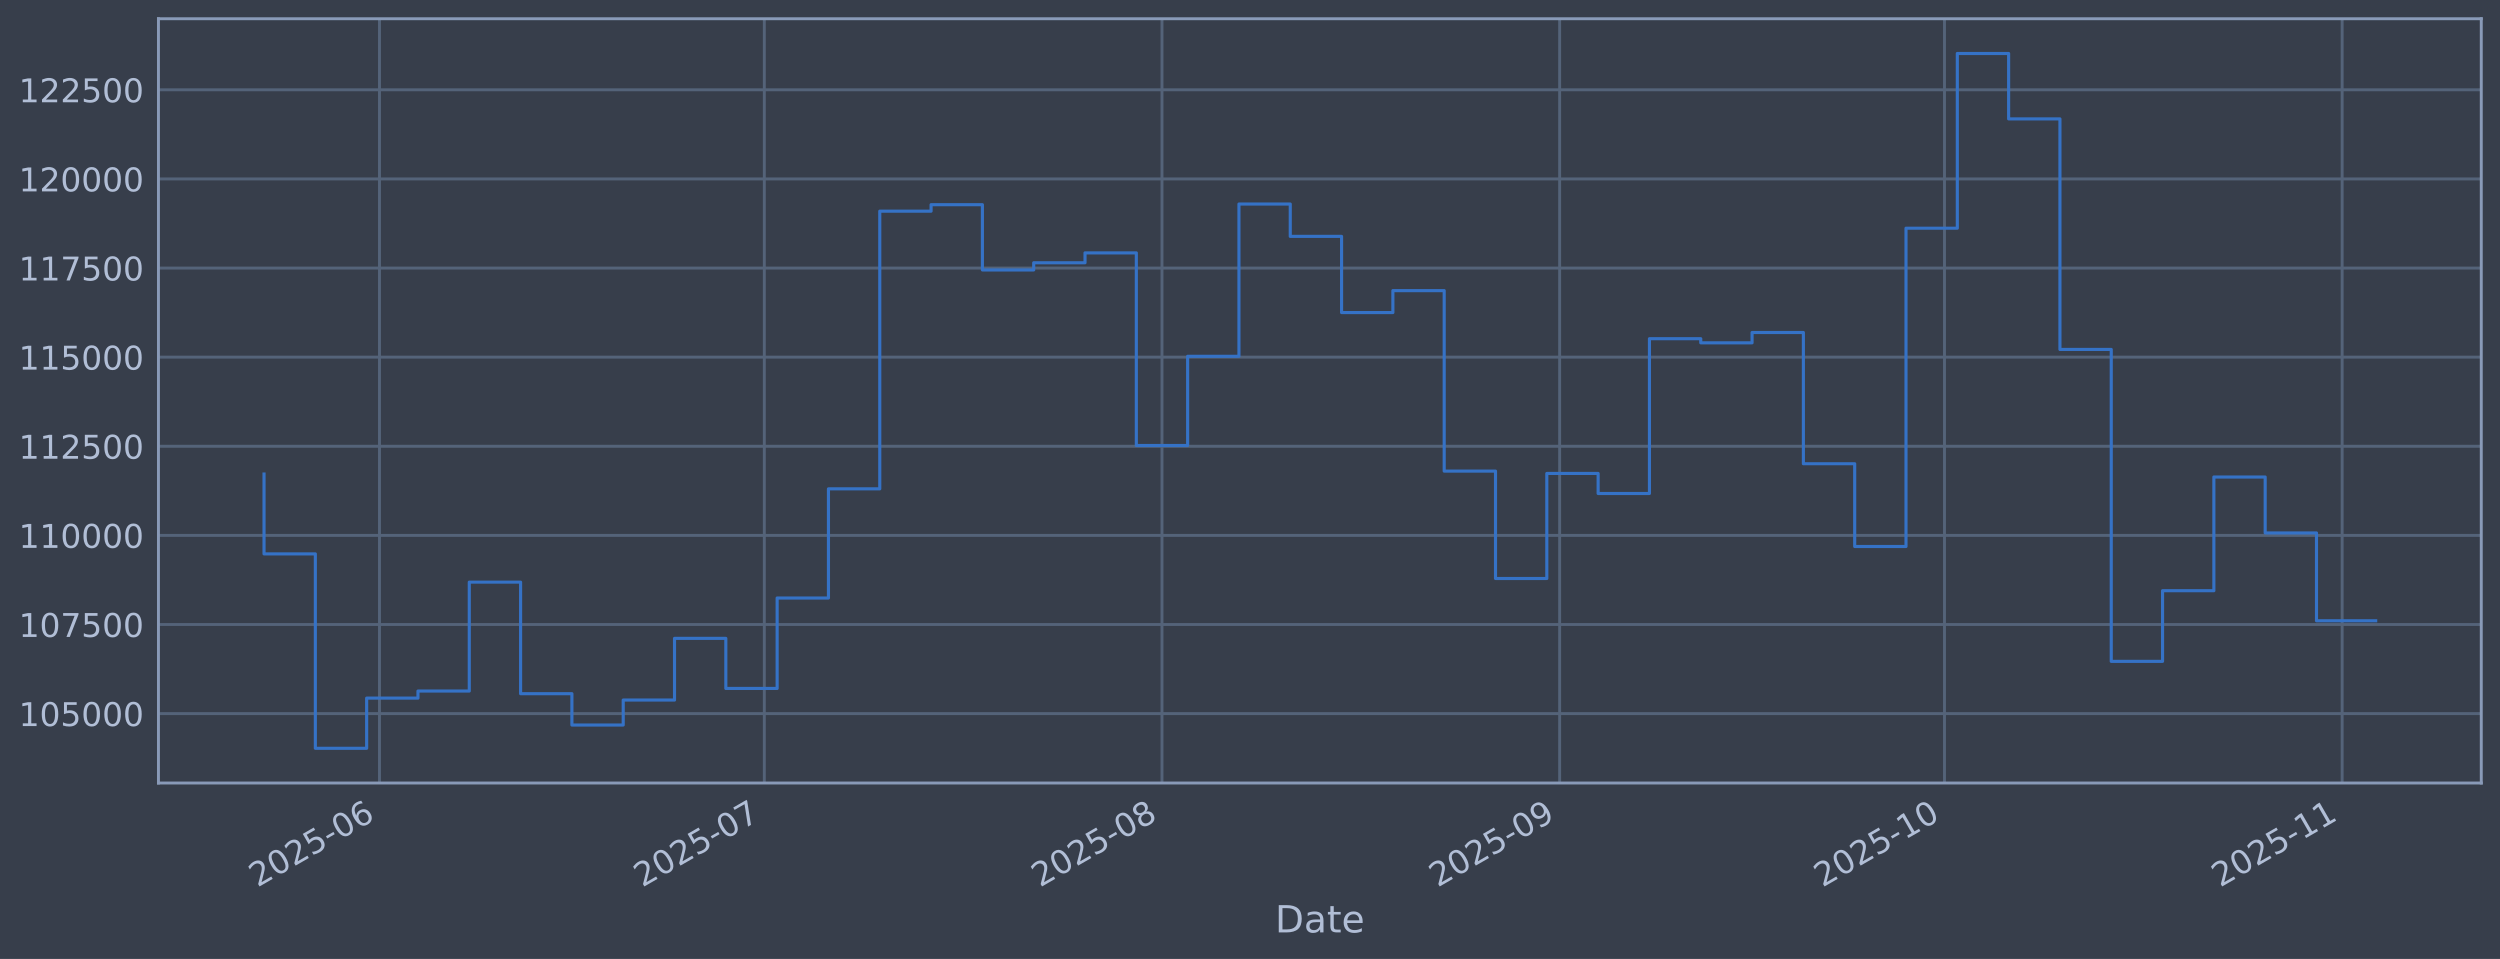
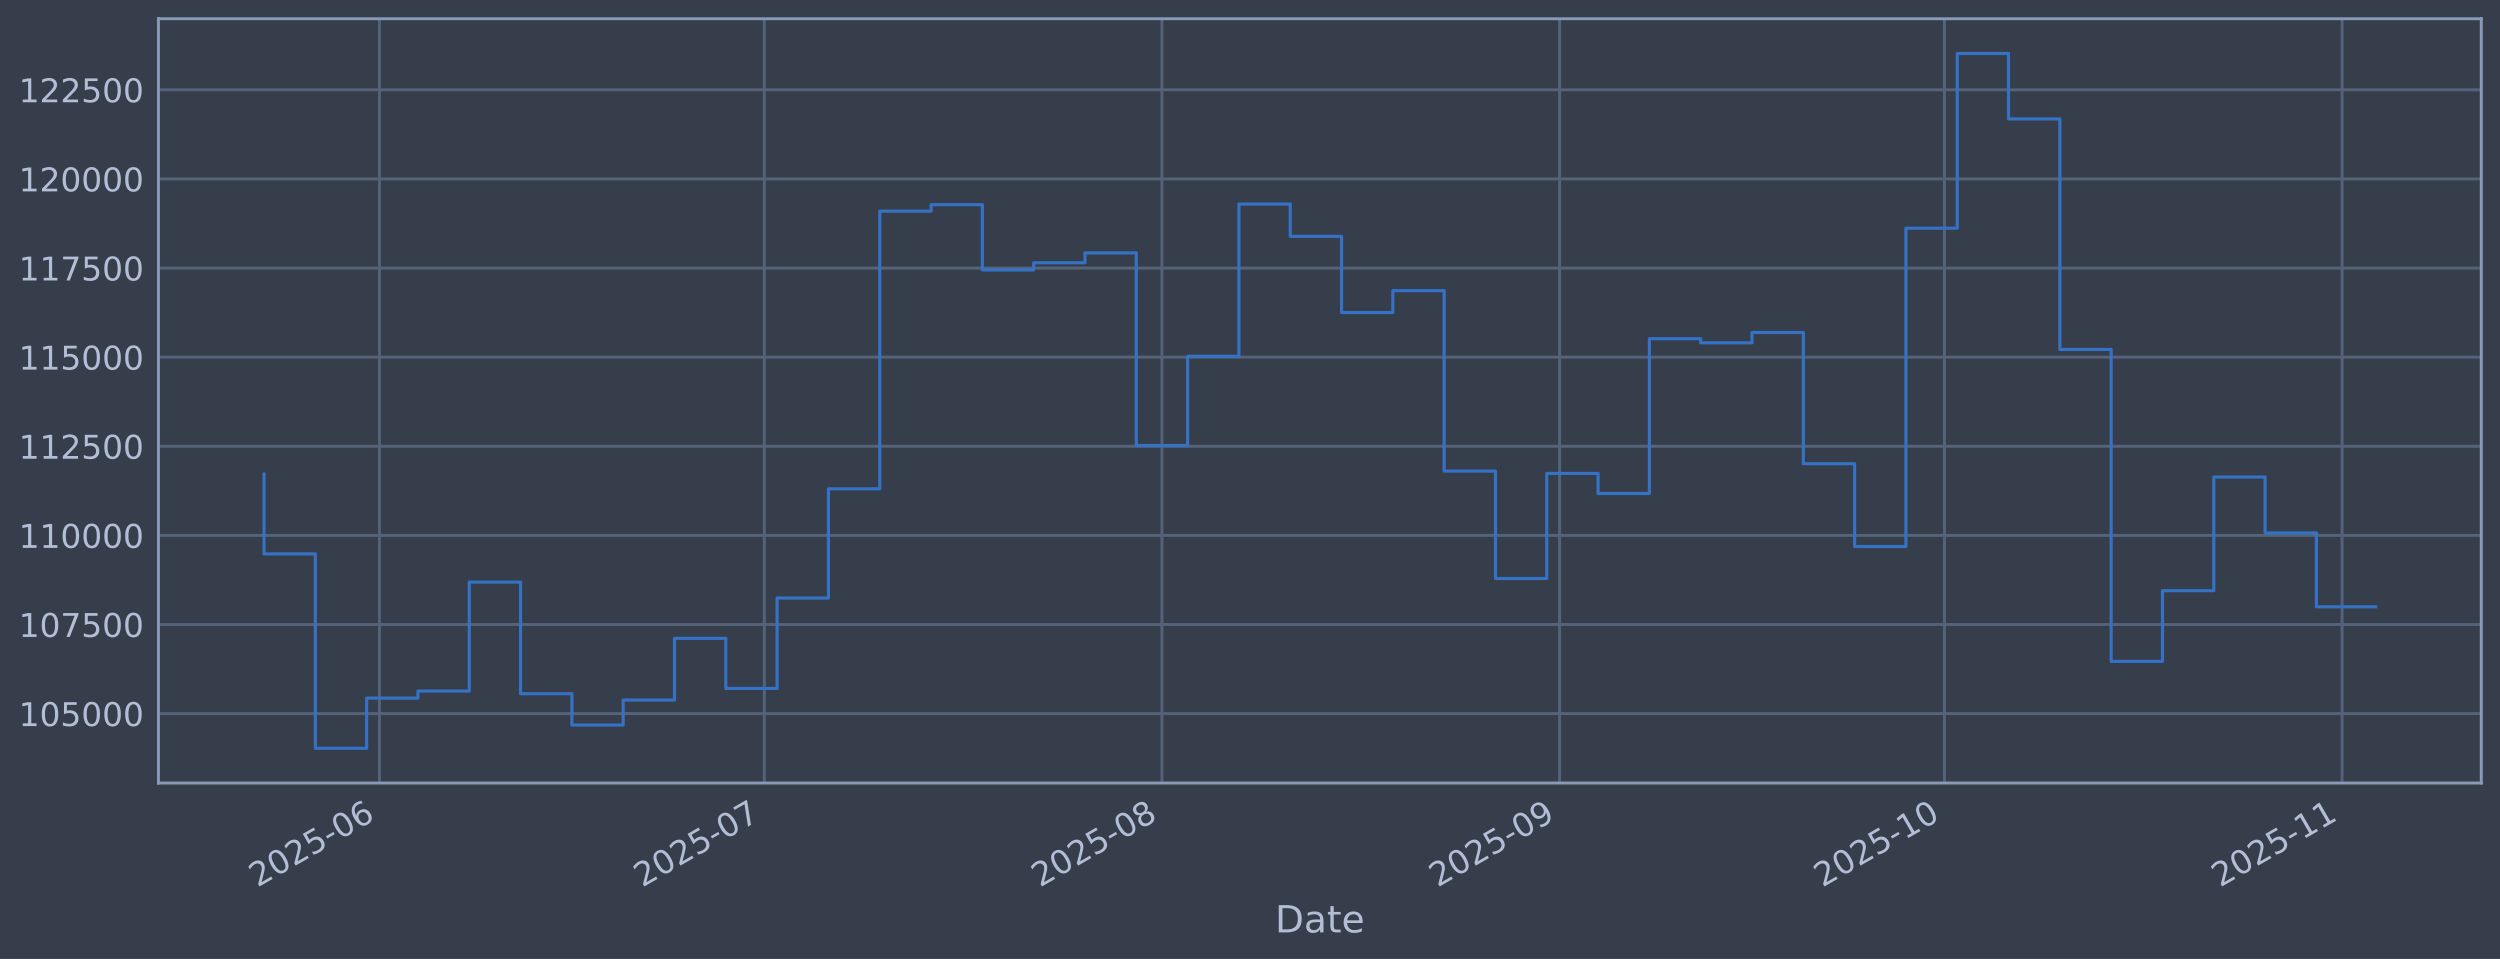
<svg xmlns="http://www.w3.org/2000/svg" xmlns:xlink="http://www.w3.org/1999/xlink" width="960.9pt" height="368.58pt" viewBox="0 0 960.9 368.58" version="1.1">
  <defs>
    <style type="text/css">*{stroke-linejoin: round; stroke-linecap: butt}</style>
  </defs>
  <g id="figure_1">
    <g id="patch_1">
      <path d="M 0 368.58  L 960.9 368.58  L 960.9 0  L 0 0  z " style="fill: #373e4b" />
    </g>
    <g id="axes_1">
      <g id="patch_2">
        <path d="M 60.901 300.96  L 953.701 300.96  L 953.701 7.2  L 60.901 7.2  z " style="fill: #373e4b" />
      </g>
      <g id="matplotlib.axis_1">
        <g id="xtick_1">
          <g id="line2d_1">
-             <path d="M 145.857 300.96  L 145.857 7.2  " clip-path="url(#p8c9a5539d2)" style="fill: none; stroke: #546379; stroke-width: 1.12; stroke-linecap: square" />
+             <path d="M 145.855 300.96  L 145.855 7.2  " clip-path="url(#p8590489813)" style="fill: none; stroke: #546379; stroke-width: 1.12; stroke-linecap: square" />
          </g>
          <g id="line2d_2" />
          <g id="text_1">
-             <g style="fill: #b1bed6" transform="translate(98.95377 341.1745) rotate(-30) scale(0.126 -0.126)">
+             <g style="fill: #b1bed6" transform="translate(98.95221 341.1745) rotate(-30) scale(0.126 -0.126)">
              <defs>
                <path id="DejaVuSans-32" d="M 1228 531  L 3431 531  L 3431 0  L 469 0  L 469 531  Q 828 903 1448 1529  Q 2069 2156 2228 2338  Q 2531 2678 2651 2914  Q 2772 3150 2772 3378  Q 2772 3750 2511 3984  Q 2250 4219 1831 4219  Q 1534 4219 1204 4116  Q 875 4013 500 3803  L 500 4441  Q 881 4594 1212 4672  Q 1544 4750 1819 4750  Q 2544 4750 2975 4387  Q 3406 4025 3406 3419  Q 3406 3131 3298 2873  Q 3191 2616 2906 2266  Q 2828 2175 2409 1742  Q 1991 1309 1228 531  z " transform="scale(0.015625)" />
                <path id="DejaVuSans-30" d="M 2034 4250  Q 1547 4250 1301 3770  Q 1056 3291 1056 2328  Q 1056 1369 1301 889  Q 1547 409 2034 409  Q 2525 409 2770 889  Q 3016 1369 3016 2328  Q 3016 3291 2770 3770  Q 2525 4250 2034 4250  z M 2034 4750  Q 2819 4750 3233 4129  Q 3647 3509 3647 2328  Q 3647 1150 3233 529  Q 2819 -91 2034 -91  Q 1250 -91 836 529  Q 422 1150 422 2328  Q 422 3509 836 4129  Q 1250 4750 2034 4750  z " transform="scale(0.015625)" />
                <path id="DejaVuSans-35" d="M 691 4666  L 3169 4666  L 3169 4134  L 1269 4134  L 1269 2991  Q 1406 3038 1543 3061  Q 1681 3084 1819 3084  Q 2600 3084 3056 2656  Q 3513 2228 3513 1497  Q 3513 744 3044 326  Q 2575 -91 1722 -91  Q 1428 -91 1123 -41  Q 819 9 494 109  L 494 744  Q 775 591 1075 516  Q 1375 441 1709 441  Q 2250 441 2565 725  Q 2881 1009 2881 1497  Q 2881 1984 2565 2268  Q 2250 2553 1709 2553  Q 1456 2553 1204 2497  Q 953 2441 691 2322  L 691 4666  z " transform="scale(0.015625)" />
                <path id="DejaVuSans-2d" d="M 313 2009  L 1997 2009  L 1997 1497  L 313 1497  L 313 2009  z " transform="scale(0.015625)" />
                <path id="DejaVuSans-36" d="M 2113 2584  Q 1688 2584 1439 2293  Q 1191 2003 1191 1497  Q 1191 994 1439 701  Q 1688 409 2113 409  Q 2538 409 2786 701  Q 3034 994 3034 1497  Q 3034 2003 2786 2293  Q 2538 2584 2113 2584  z M 3366 4563  L 3366 3988  Q 3128 4100 2886 4159  Q 2644 4219 2406 4219  Q 1781 4219 1451 3797  Q 1122 3375 1075 2522  Q 1259 2794 1537 2939  Q 1816 3084 2150 3084  Q 2853 3084 3261 2657  Q 3669 2231 3669 1497  Q 3669 778 3244 343  Q 2819 -91 2113 -91  Q 1303 -91 875 529  Q 447 1150 447 2328  Q 447 3434 972 4092  Q 1497 4750 2381 4750  Q 2619 4750 2861 4703  Q 3103 4656 3366 4563  z " transform="scale(0.015625)" />
              </defs>
              <use xlink:href="#DejaVuSans-32" />
              <use xlink:href="#DejaVuSans-30" transform="translate(63.62305 0)" />
              <use xlink:href="#DejaVuSans-32" transform="translate(127.2461 0)" />
              <use xlink:href="#DejaVuSans-35" transform="translate(190.8691 0)" />
              <use xlink:href="#DejaVuSans-2d" transform="translate(254.4922 0)" />
              <use xlink:href="#DejaVuSans-30" transform="translate(290.5762 0)" />
              <use xlink:href="#DejaVuSans-36" transform="translate(354.1992 0)" />
            </g>
          </g>
        </g>
        <g id="xtick_2">
          <g id="line2d_3">
-             <path d="M 293.773 300.96  L 293.773 7.2  " clip-path="url(#p8c9a5539d2)" style="fill: none; stroke: #546379; stroke-width: 1.12; stroke-linecap: square" />
+             <path d="M 293.766 300.96  L 293.766 7.2  " clip-path="url(#p8590489813)" style="fill: none; stroke: #546379; stroke-width: 1.12; stroke-linecap: square" />
          </g>
          <g id="line2d_4" />
          <g id="text_2">
-             <g style="fill: #b1bed6" transform="translate(246.8695 341.1745) rotate(-30) scale(0.126 -0.126)">
+             <g style="fill: #b1bed6" transform="translate(246.8628 341.1745) rotate(-30) scale(0.126 -0.126)">
              <defs>
                <path id="DejaVuSans-37" d="M 525 4666  L 3525 4666  L 3525 4397  L 1831 0  L 1172 0  L 2766 4134  L 525 4134  L 525 4666  z " transform="scale(0.015625)" />
              </defs>
              <use xlink:href="#DejaVuSans-32" />
              <use xlink:href="#DejaVuSans-30" transform="translate(63.62305 0)" />
              <use xlink:href="#DejaVuSans-32" transform="translate(127.2461 0)" />
              <use xlink:href="#DejaVuSans-35" transform="translate(190.8691 0)" />
              <use xlink:href="#DejaVuSans-2d" transform="translate(254.4922 0)" />
              <use xlink:href="#DejaVuSans-30" transform="translate(290.5762 0)" />
              <use xlink:href="#DejaVuSans-37" transform="translate(354.1992 0)" />
            </g>
          </g>
        </g>
        <g id="xtick_3">
          <g id="line2d_5">
-             <path d="M 446.619 300.96  L 446.619 7.2  " clip-path="url(#p8c9a5539d2)" style="fill: none; stroke: #546379; stroke-width: 1.12; stroke-linecap: square" />
+             <path d="M 446.607 300.96  L 446.607 7.2  " clip-path="url(#p8590489813)" style="fill: none; stroke: #546379; stroke-width: 1.12; stroke-linecap: square" />
          </g>
          <g id="line2d_6" />
          <g id="text_3">
-             <g style="fill: #b1bed6" transform="translate(399.7158 341.1745) rotate(-30) scale(0.126 -0.126)">
+             <g style="fill: #b1bed6" transform="translate(399.7037 341.1745) rotate(-30) scale(0.126 -0.126)">
              <defs>
                <path id="DejaVuSans-38" d="M 2034 2216  Q 1584 2216 1326 1975  Q 1069 1734 1069 1313  Q 1069 891 1326 650  Q 1584 409 2034 409  Q 2484 409 2743 651  Q 3003 894 3003 1313  Q 3003 1734 2745 1975  Q 2488 2216 2034 2216  z M 1403 2484  Q 997 2584 770 2862  Q 544 3141 544 3541  Q 544 4100 942 4425  Q 1341 4750 2034 4750  Q 2731 4750 3128 4425  Q 3525 4100 3525 3541  Q 3525 3141 3298 2862  Q 3072 2584 2669 2484  Q 3125 2378 3379 2068  Q 3634 1759 3634 1313  Q 3634 634 3220 271  Q 2806 -91 2034 -91  Q 1263 -91 848 271  Q 434 634 434 1313  Q 434 1759 690 2068  Q 947 2378 1403 2484  z M 1172 3481  Q 1172 3119 1398 2916  Q 1625 2713 2034 2713  Q 2441 2713 2670 2916  Q 2900 3119 2900 3481  Q 2900 3844 2670 4047  Q 2441 4250 2034 4250  Q 1625 4250 1398 4047  Q 1172 3844 1172 3481  z " transform="scale(0.015625)" />
              </defs>
              <use xlink:href="#DejaVuSans-32" />
              <use xlink:href="#DejaVuSans-30" transform="translate(63.62305 0)" />
              <use xlink:href="#DejaVuSans-32" transform="translate(127.2461 0)" />
              <use xlink:href="#DejaVuSans-35" transform="translate(190.8691 0)" />
              <use xlink:href="#DejaVuSans-2d" transform="translate(254.4922 0)" />
              <use xlink:href="#DejaVuSans-30" transform="translate(290.5762 0)" />
              <use xlink:href="#DejaVuSans-38" transform="translate(354.1992 0)" />
            </g>
          </g>
        </g>
        <g id="xtick_4">
          <g id="line2d_7">
-             <path d="M 599.465 300.96  L 599.465 7.2  " clip-path="url(#p8c9a5539d2)" style="fill: none; stroke: #546379; stroke-width: 1.12; stroke-linecap: square" />
+             <path d="M 599.448 300.96  L 599.448 7.2  " clip-path="url(#p8590489813)" style="fill: none; stroke: #546379; stroke-width: 1.12; stroke-linecap: square" />
          </g>
          <g id="line2d_8" />
          <g id="text_4">
-             <g style="fill: #b1bed6" transform="translate(552.5621 341.1745) rotate(-30) scale(0.126 -0.126)">
+             <g style="fill: #b1bed6" transform="translate(552.5445 341.1745) rotate(-30) scale(0.126 -0.126)">
              <defs>
                <path id="DejaVuSans-39" d="M 703 97  L 703 672  Q 941 559 1184 500  Q 1428 441 1663 441  Q 2288 441 2617 861  Q 2947 1281 2994 2138  Q 2813 1869 2534 1725  Q 2256 1581 1919 1581  Q 1219 1581 811 2004  Q 403 2428 403 3163  Q 403 3881 828 4315  Q 1253 4750 1959 4750  Q 2769 4750 3195 4129  Q 3622 3509 3622 2328  Q 3622 1225 3098 567  Q 2575 -91 1691 -91  Q 1453 -91 1209 -44  Q 966 3 703 97  z M 1959 2075  Q 2384 2075 2632 2365  Q 2881 2656 2881 3163  Q 2881 3666 2632 3958  Q 2384 4250 1959 4250  Q 1534 4250 1286 3958  Q 1038 3666 1038 3163  Q 1038 2656 1286 2365  Q 1534 2075 1959 2075  z " transform="scale(0.015625)" />
              </defs>
              <use xlink:href="#DejaVuSans-32" />
              <use xlink:href="#DejaVuSans-30" transform="translate(63.62305 0)" />
              <use xlink:href="#DejaVuSans-32" transform="translate(127.2461 0)" />
              <use xlink:href="#DejaVuSans-35" transform="translate(190.8691 0)" />
              <use xlink:href="#DejaVuSans-2d" transform="translate(254.4922 0)" />
              <use xlink:href="#DejaVuSans-30" transform="translate(290.5762 0)" />
              <use xlink:href="#DejaVuSans-39" transform="translate(354.1992 0)" />
            </g>
          </g>
        </g>
        <g id="xtick_5">
          <g id="line2d_9">
-             <path d="M 747.381 300.96  L 747.381 7.2  " clip-path="url(#p8c9a5539d2)" style="fill: none; stroke: #546379; stroke-width: 1.12; stroke-linecap: square" />
+             <path d="M 747.358 300.96  L 747.358 7.2  " clip-path="url(#p8590489813)" style="fill: none; stroke: #546379; stroke-width: 1.12; stroke-linecap: square" />
          </g>
          <g id="line2d_10" />
          <g id="text_5">
-             <g style="fill: #b1bed6" transform="translate(700.4778 341.1745) rotate(-30) scale(0.126 -0.126)">
+             <g style="fill: #b1bed6" transform="translate(700.4551 341.1745) rotate(-30) scale(0.126 -0.126)">
              <defs>
                <path id="DejaVuSans-31" d="M 794 531  L 1825 531  L 1825 4091  L 703 3866  L 703 4441  L 1819 4666  L 2450 4666  L 2450 531  L 3481 531  L 3481 0  L 794 0  L 794 531  z " transform="scale(0.015625)" />
              </defs>
              <use xlink:href="#DejaVuSans-32" />
              <use xlink:href="#DejaVuSans-30" transform="translate(63.62305 0)" />
              <use xlink:href="#DejaVuSans-32" transform="translate(127.2461 0)" />
              <use xlink:href="#DejaVuSans-35" transform="translate(190.8691 0)" />
              <use xlink:href="#DejaVuSans-2d" transform="translate(254.4922 0)" />
              <use xlink:href="#DejaVuSans-31" transform="translate(290.5762 0)" />
              <use xlink:href="#DejaVuSans-30" transform="translate(354.1992 0)" />
            </g>
          </g>
        </g>
        <g id="xtick_6">
          <g id="line2d_11">
-             <path d="M 900.227 300.96  L 900.227 7.2  " clip-path="url(#p8c9a5539d2)" style="fill: none; stroke: #546379; stroke-width: 1.12; stroke-linecap: square" />
+             <path d="M 900.199 300.96  L 900.199 7.2  " clip-path="url(#p8590489813)" style="fill: none; stroke: #546379; stroke-width: 1.12; stroke-linecap: square" />
          </g>
          <g id="line2d_12" />
          <g id="text_6">
-             <g style="fill: #b1bed6" transform="translate(853.3241 341.1745) rotate(-30) scale(0.126 -0.126)">
+             <g style="fill: #b1bed6" transform="translate(853.296 341.1745) rotate(-30) scale(0.126 -0.126)">
              <use xlink:href="#DejaVuSans-32" />
              <use xlink:href="#DejaVuSans-30" transform="translate(63.62305 0)" />
              <use xlink:href="#DejaVuSans-32" transform="translate(127.2461 0)" />
              <use xlink:href="#DejaVuSans-35" transform="translate(190.8691 0)" />
              <use xlink:href="#DejaVuSans-2d" transform="translate(254.4922 0)" />
              <use xlink:href="#DejaVuSans-31" transform="translate(290.5762 0)" />
              <use xlink:href="#DejaVuSans-31" transform="translate(354.1992 0)" />
            </g>
          </g>
        </g>
        <g id="text_7">
          <g style="fill: #b1bed6" transform="translate(490.0914 358.3856) scale(0.144 -0.144)">
            <defs>
              <path id="DejaVuSans-44" d="M 1259 4147  L 1259 519  L 2022 519  Q 2988 519 3436 956  Q 3884 1394 3884 2338  Q 3884 3275 3436 3711  Q 2988 4147 2022 4147  L 1259 4147  z M 628 4666  L 1925 4666  Q 3281 4666 3915 4102  Q 4550 3538 4550 2338  Q 4550 1131 3912 565  Q 3275 0 1925 0  L 628 0  L 628 4666  z " transform="scale(0.015625)" />
              <path id="DejaVuSans-61" d="M 2194 1759  Q 1497 1759 1228 1600  Q 959 1441 959 1056  Q 959 750 1161 570  Q 1363 391 1709 391  Q 2188 391 2477 730  Q 2766 1069 2766 1631  L 2766 1759  L 2194 1759  z M 3341 1997  L 3341 0  L 2766 0  L 2766 531  Q 2569 213 2275 61  Q 1981 -91 1556 -91  Q 1019 -91 701 211  Q 384 513 384 1019  Q 384 1609 779 1909  Q 1175 2209 1959 2209  L 2766 2209  L 2766 2266  Q 2766 2663 2505 2880  Q 2244 3097 1772 3097  Q 1472 3097 1187 3025  Q 903 2953 641 2809  L 641 3341  Q 956 3463 1253 3523  Q 1550 3584 1831 3584  Q 2591 3584 2966 3190  Q 3341 2797 3341 1997  z " transform="scale(0.015625)" />
              <path id="DejaVuSans-74" d="M 1172 4494  L 1172 3500  L 2356 3500  L 2356 3053  L 1172 3053  L 1172 1153  Q 1172 725 1289 603  Q 1406 481 1766 481  L 2356 481  L 2356 0  L 1766 0  Q 1100 0 847 248  Q 594 497 594 1153  L 594 3053  L 172 3053  L 172 3500  L 594 3500  L 594 4494  L 1172 4494  z " transform="scale(0.015625)" />
              <path id="DejaVuSans-65" d="M 3597 1894  L 3597 1613  L 953 1613  Q 991 1019 1311 708  Q 1631 397 2203 397  Q 2534 397 2845 478  Q 3156 559 3463 722  L 3463 178  Q 3153 47 2828 -22  Q 2503 -91 2169 -91  Q 1331 -91 842 396  Q 353 884 353 1716  Q 353 2575 817 3079  Q 1281 3584 2069 3584  Q 2775 3584 3186 3129  Q 3597 2675 3597 1894  z M 3022 2063  Q 3016 2534 2758 2815  Q 2500 3097 2075 3097  Q 1594 3097 1305 2825  Q 1016 2553 972 2059  L 3022 2063  z " transform="scale(0.015625)" />
            </defs>
            <use xlink:href="#DejaVuSans-44" />
            <use xlink:href="#DejaVuSans-61" transform="translate(77.00195 0)" />
            <use xlink:href="#DejaVuSans-74" transform="translate(138.2812 0)" />
            <use xlink:href="#DejaVuSans-65" transform="translate(177.4902 0)" />
          </g>
        </g>
      </g>
      <g id="matplotlib.axis_2">
        <g id="ytick_1">
          <g id="line2d_13">
-             <path d="M 60.901 274.286  L 953.701 274.286  " clip-path="url(#p8c9a5539d2)" style="fill: none; stroke: #546379; stroke-width: 1.12; stroke-linecap: square" />
+             <path d="M 60.901 274.286  L 953.701 274.286  " clip-path="url(#p8590489813)" style="fill: none; stroke: #546379; stroke-width: 1.12; stroke-linecap: square" />
          </g>
          <g id="line2d_14" />
          <g id="text_8">
            <g style="fill: #b1bed6" transform="translate(7.2 279.0725) scale(0.126 -0.126)">
              <use xlink:href="#DejaVuSans-31" />
              <use xlink:href="#DejaVuSans-30" transform="translate(63.62305 0)" />
              <use xlink:href="#DejaVuSans-35" transform="translate(127.2461 0)" />
              <use xlink:href="#DejaVuSans-30" transform="translate(190.8691 0)" />
              <use xlink:href="#DejaVuSans-30" transform="translate(254.4922 0)" />
              <use xlink:href="#DejaVuSans-30" transform="translate(318.1152 0)" />
            </g>
          </g>
        </g>
        <g id="ytick_2">
          <g id="line2d_15">
-             <path d="M 60.901 240.033  L 953.701 240.033  " clip-path="url(#p8c9a5539d2)" style="fill: none; stroke: #546379; stroke-width: 1.12; stroke-linecap: square" />
+             <path d="M 60.901 240.033  L 953.701 240.033  " clip-path="url(#p8590489813)" style="fill: none; stroke: #546379; stroke-width: 1.12; stroke-linecap: square" />
          </g>
          <g id="line2d_16" />
          <g id="text_9">
            <g style="fill: #b1bed6" transform="translate(7.2 244.8204) scale(0.126 -0.126)">
              <use xlink:href="#DejaVuSans-31" />
              <use xlink:href="#DejaVuSans-30" transform="translate(63.62305 0)" />
              <use xlink:href="#DejaVuSans-37" transform="translate(127.2461 0)" />
              <use xlink:href="#DejaVuSans-35" transform="translate(190.8691 0)" />
              <use xlink:href="#DejaVuSans-30" transform="translate(254.4922 0)" />
              <use xlink:href="#DejaVuSans-30" transform="translate(318.1152 0)" />
            </g>
          </g>
        </g>
        <g id="ytick_3">
          <g id="line2d_17">
-             <path d="M 60.901 205.781  L 953.701 205.781  " clip-path="url(#p8c9a5539d2)" style="fill: none; stroke: #546379; stroke-width: 1.12; stroke-linecap: square" />
+             <path d="M 60.901 205.781  L 953.701 205.781  " clip-path="url(#p8590489813)" style="fill: none; stroke: #546379; stroke-width: 1.12; stroke-linecap: square" />
          </g>
          <g id="line2d_18" />
          <g id="text_10">
            <g style="fill: #b1bed6" transform="translate(7.2 210.5682) scale(0.126 -0.126)">
              <use xlink:href="#DejaVuSans-31" />
              <use xlink:href="#DejaVuSans-31" transform="translate(63.62305 0)" />
              <use xlink:href="#DejaVuSans-30" transform="translate(127.2461 0)" />
              <use xlink:href="#DejaVuSans-30" transform="translate(190.8691 0)" />
              <use xlink:href="#DejaVuSans-30" transform="translate(254.4922 0)" />
              <use xlink:href="#DejaVuSans-30" transform="translate(318.1152 0)" />
            </g>
          </g>
        </g>
        <g id="ytick_4">
          <g id="line2d_19">
-             <path d="M 60.901 171.529  L 953.701 171.529  " clip-path="url(#p8c9a5539d2)" style="fill: none; stroke: #546379; stroke-width: 1.12; stroke-linecap: square" />
+             <path d="M 60.901 171.529  L 953.701 171.529  " clip-path="url(#p8590489813)" style="fill: none; stroke: #546379; stroke-width: 1.12; stroke-linecap: square" />
          </g>
          <g id="line2d_20" />
          <g id="text_11">
            <g style="fill: #b1bed6" transform="translate(7.2 176.316) scale(0.126 -0.126)">
              <use xlink:href="#DejaVuSans-31" />
              <use xlink:href="#DejaVuSans-31" transform="translate(63.62305 0)" />
              <use xlink:href="#DejaVuSans-32" transform="translate(127.2461 0)" />
              <use xlink:href="#DejaVuSans-35" transform="translate(190.8691 0)" />
              <use xlink:href="#DejaVuSans-30" transform="translate(254.4922 0)" />
              <use xlink:href="#DejaVuSans-30" transform="translate(318.1152 0)" />
            </g>
          </g>
        </g>
        <g id="ytick_5">
          <g id="line2d_21">
-             <path d="M 60.901 137.277  L 953.701 137.277  " clip-path="url(#p8c9a5539d2)" style="fill: none; stroke: #546379; stroke-width: 1.12; stroke-linecap: square" />
+             <path d="M 60.901 137.277  L 953.701 137.277  " clip-path="url(#p8590489813)" style="fill: none; stroke: #546379; stroke-width: 1.12; stroke-linecap: square" />
          </g>
          <g id="line2d_22" />
          <g id="text_12">
            <g style="fill: #b1bed6" transform="translate(7.2 142.0639) scale(0.126 -0.126)">
              <use xlink:href="#DejaVuSans-31" />
              <use xlink:href="#DejaVuSans-31" transform="translate(63.62305 0)" />
              <use xlink:href="#DejaVuSans-35" transform="translate(127.2461 0)" />
              <use xlink:href="#DejaVuSans-30" transform="translate(190.8691 0)" />
              <use xlink:href="#DejaVuSans-30" transform="translate(254.4922 0)" />
              <use xlink:href="#DejaVuSans-30" transform="translate(318.1152 0)" />
            </g>
          </g>
        </g>
        <g id="ytick_6">
          <g id="line2d_23">
-             <path d="M 60.901 103.025  L 953.701 103.025  " clip-path="url(#p8c9a5539d2)" style="fill: none; stroke: #546379; stroke-width: 1.12; stroke-linecap: square" />
+             <path d="M 60.901 103.025  L 953.701 103.025  " clip-path="url(#p8590489813)" style="fill: none; stroke: #546379; stroke-width: 1.12; stroke-linecap: square" />
          </g>
          <g id="line2d_24" />
          <g id="text_13">
            <g style="fill: #b1bed6" transform="translate(7.2 107.8117) scale(0.126 -0.126)">
              <use xlink:href="#DejaVuSans-31" />
              <use xlink:href="#DejaVuSans-31" transform="translate(63.62305 0)" />
              <use xlink:href="#DejaVuSans-37" transform="translate(127.2461 0)" />
              <use xlink:href="#DejaVuSans-35" transform="translate(190.8691 0)" />
              <use xlink:href="#DejaVuSans-30" transform="translate(254.4922 0)" />
              <use xlink:href="#DejaVuSans-30" transform="translate(318.1152 0)" />
            </g>
          </g>
        </g>
        <g id="ytick_7">
          <g id="line2d_25">
-             <path d="M 60.901 68.773  L 953.701 68.773  " clip-path="url(#p8c9a5539d2)" style="fill: none; stroke: #546379; stroke-width: 1.12; stroke-linecap: square" />
+             <path d="M 60.901 68.773  L 953.701 68.773  " clip-path="url(#p8590489813)" style="fill: none; stroke: #546379; stroke-width: 1.12; stroke-linecap: square" />
          </g>
          <g id="line2d_26" />
          <g id="text_14">
            <g style="fill: #b1bed6" transform="translate(7.2 73.55953) scale(0.126 -0.126)">
              <use xlink:href="#DejaVuSans-31" />
              <use xlink:href="#DejaVuSans-32" transform="translate(63.62305 0)" />
              <use xlink:href="#DejaVuSans-30" transform="translate(127.2461 0)" />
              <use xlink:href="#DejaVuSans-30" transform="translate(190.8691 0)" />
              <use xlink:href="#DejaVuSans-30" transform="translate(254.4922 0)" />
              <use xlink:href="#DejaVuSans-30" transform="translate(318.1152 0)" />
            </g>
          </g>
        </g>
        <g id="ytick_8">
          <g id="line2d_27">
-             <path d="M 60.901 34.52  L 953.701 34.52  " clip-path="url(#p8c9a5539d2)" style="fill: none; stroke: #546379; stroke-width: 1.12; stroke-linecap: square" />
+             <path d="M 60.901 34.52  L 953.701 34.52  " clip-path="url(#p8590489813)" style="fill: none; stroke: #546379; stroke-width: 1.12; stroke-linecap: square" />
          </g>
          <g id="line2d_28" />
          <g id="text_15">
            <g style="fill: #b1bed6" transform="translate(7.2 39.30736) scale(0.126 -0.126)">
              <use xlink:href="#DejaVuSans-31" />
              <use xlink:href="#DejaVuSans-32" transform="translate(63.62305 0)" />
              <use xlink:href="#DejaVuSans-32" transform="translate(127.2461 0)" />
              <use xlink:href="#DejaVuSans-35" transform="translate(190.8691 0)" />
              <use xlink:href="#DejaVuSans-30" transform="translate(254.4922 0)" />
              <use xlink:href="#DejaVuSans-30" transform="translate(318.1152 0)" />
            </g>
          </g>
        </g>
      </g>
      <g id="line2d_29">
-         <path d="M 101.482 182.186  L 101.482 212.888  L 121.204 212.888  L 121.204 287.607  L 140.927 287.607  L 140.927 268.333  L 160.649 268.333  L 160.649 265.613  L 180.371 265.613  L 180.371 223.75  L 200.093 223.75  L 200.093 266.631  L 219.815 266.631  L 219.815 278.665  L 239.537 278.665  L 239.537 269.075  L 259.259 269.075  L 259.259 245.372  L 278.981 245.372  L 278.981 264.615  L 298.703 264.615  L 298.703 229.852  L 318.425 229.852  L 318.425 187.898  L 338.148 187.898  L 338.148 81.166  L 357.87 81.166  L 357.87 78.68  L 377.592 78.68  L 377.592 103.754  L 397.314 103.754  L 397.314 100.992  L 417.036 100.992  L 417.036 97.194  L 436.758 97.194  L 436.758 171.232  L 456.48 171.232  L 456.48 136.942  L 476.202 136.942  L 476.202 78.426  L 495.924 78.426  L 495.924 90.86  L 515.646 90.86  L 515.646 120.135  L 535.369 120.135  L 535.369 111.698  L 555.091 111.698  L 555.091 181.072  L 574.813 181.072  L 574.813 222.348  L 594.535 222.348  L 594.535 181.975  L 614.257 181.975  L 614.257 189.676  L 633.979 189.676  L 633.979 130.184  L 653.701 130.184  L 653.701 131.764  L 673.423 131.764  L 673.423 127.804  L 693.145 127.804  L 693.145 178.239  L 712.867 178.239  L 712.867 210.044  L 732.59 210.044  L 732.59 87.711  L 752.312 87.711  L 752.312 20.553  L 772.034 20.553  L 772.034 45.695  L 791.756 45.695  L 791.756 134.311  L 811.478 134.311  L 811.478 254.199  L 831.2 254.199  L 831.2 227.044  L 850.922 227.044  L 850.922 183.344  L 870.644 183.344  L 870.644 204.842  L 890.366 204.842  L 890.366 238.595  L 913.119 238.595  " clip-path="url(#p8c9a5539d2)" style="fill: none; stroke: #3572c6; stroke-width: 1.2; stroke-linecap: square" />
+         <path d="M 101.482 182.186  L 101.482 212.888  L 121.204 212.888  L 121.204 287.607  L 140.925 287.607  L 140.925 268.333  L 160.647 268.333  L 160.647 265.613  L 180.368 265.613  L 180.368 223.75  L 200.089 223.75  L 200.089 266.631  L 219.811 266.631  L 219.811 278.665  L 239.532 278.665  L 239.532 269.075  L 259.254 269.075  L 259.254 245.372  L 278.975 245.372  L 278.975 264.615  L 298.696 264.615  L 298.696 229.852  L 318.418 229.852  L 318.418 187.898  L 338.139 187.898  L 338.139 81.166  L 357.861 81.166  L 357.861 78.68  L 377.582 78.68  L 377.582 103.754  L 397.303 103.754  L 397.303 100.992  L 417.025 100.992  L 417.025 97.194  L 436.746 97.194  L 436.746 171.232  L 456.468 171.232  L 456.468 136.942  L 476.189 136.942  L 476.189 78.426  L 495.91 78.426  L 495.91 90.86  L 515.632 90.86  L 515.632 120.135  L 535.353 120.135  L 535.353 111.698  L 555.075 111.698  L 555.075 181.072  L 574.796 181.072  L 574.796 222.348  L 594.517 222.348  L 594.517 181.975  L 614.239 181.975  L 614.239 189.676  L 633.96 189.676  L 633.96 130.184  L 653.682 130.184  L 653.682 131.764  L 673.403 131.764  L 673.403 127.804  L 693.125 127.804  L 693.125 178.239  L 712.846 178.239  L 712.846 210.044  L 732.567 210.044  L 732.567 87.711  L 752.289 87.711  L 752.289 20.553  L 772.01 20.553  L 772.01 45.695  L 791.732 45.695  L 791.732 134.311  L 811.453 134.311  L 811.453 254.199  L 831.174 254.199  L 831.174 227.044  L 850.896 227.044  L 850.896 183.344  L 870.617 183.344  L 870.617 204.842  L 890.339 204.842  L 890.339 233.242  L 913.119 233.242  " clip-path="url(#p8590489813)" style="fill: none; stroke: #3572c6; stroke-width: 1.2; stroke-linecap: square" />
      </g>
      <g id="patch_3">
        <path d="M 60.901 300.96  L 60.901 7.2  " style="fill: none; stroke: #899ab8; stroke-width: 1.12; stroke-linejoin: miter; stroke-linecap: square" />
      </g>
      <g id="patch_4">
        <path d="M 953.701 300.96  L 953.701 7.2  " style="fill: none; stroke: #899ab8; stroke-width: 1.12; stroke-linejoin: miter; stroke-linecap: square" />
      </g>
      <g id="patch_5">
        <path d="M 60.901 300.96  L 953.701 300.96  " style="fill: none; stroke: #899ab8; stroke-width: 1.12; stroke-linejoin: miter; stroke-linecap: square" />
      </g>
      <g id="patch_6">
        <path d="M 60.901 7.2  L 953.701 7.2  " style="fill: none; stroke: #899ab8; stroke-width: 1.12; stroke-linejoin: miter; stroke-linecap: square" />
      </g>
    </g>
  </g>
  <defs>
-     <clipPath id="p8c9a5539d2">
+     <clipPath id="p8590489813">
      <rect x="60.901" y="7.2" width="892.8" height="293.76" />
    </clipPath>
  </defs>
</svg>
